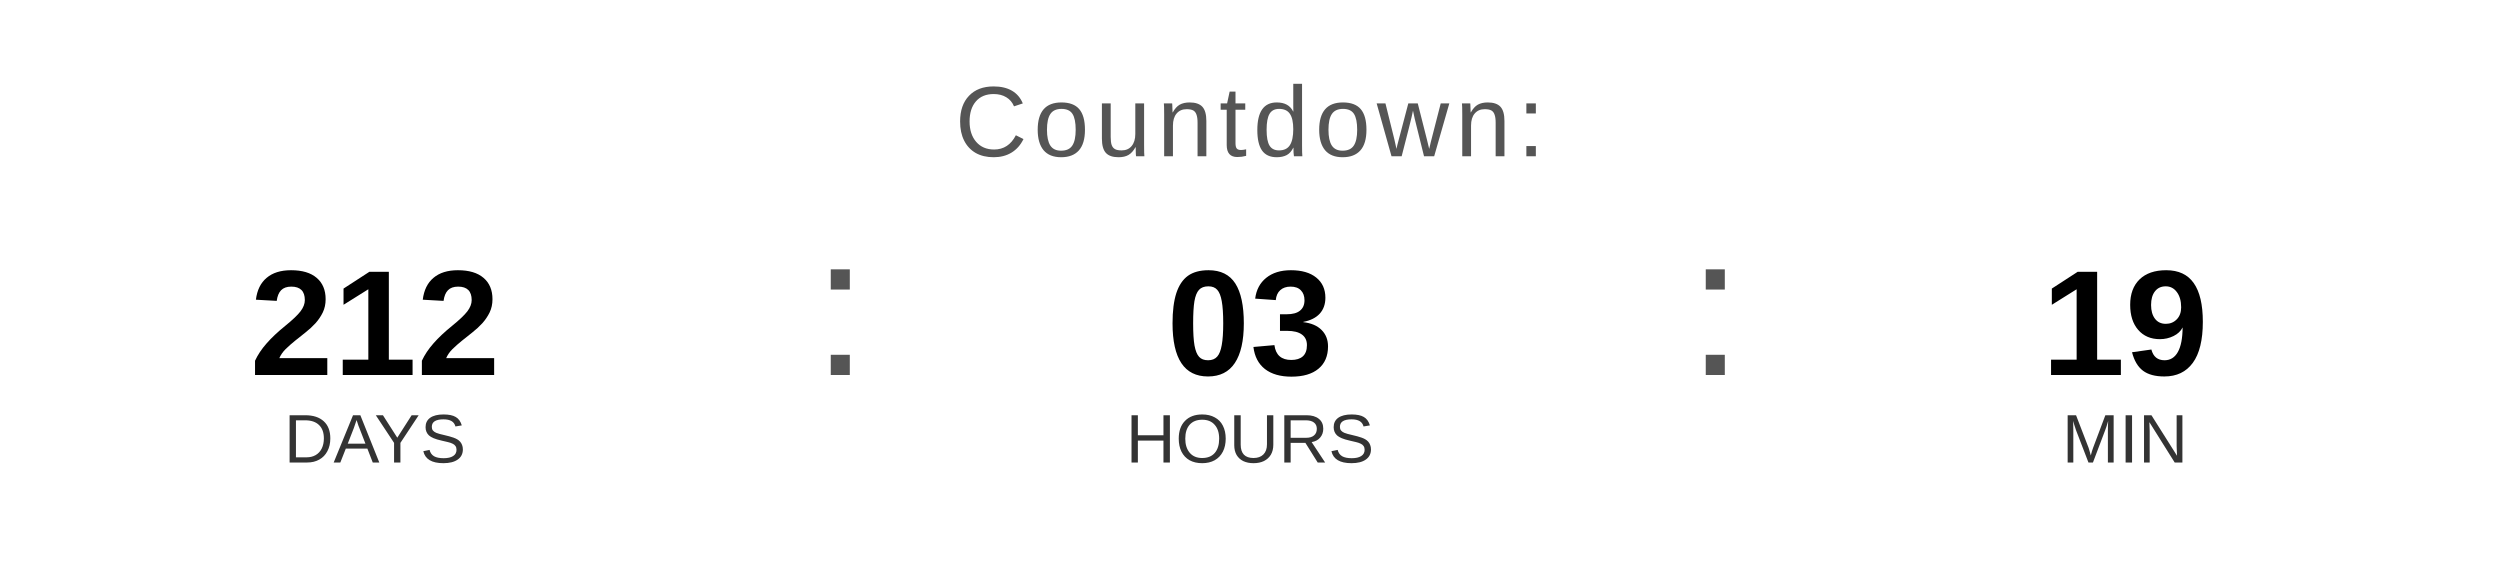
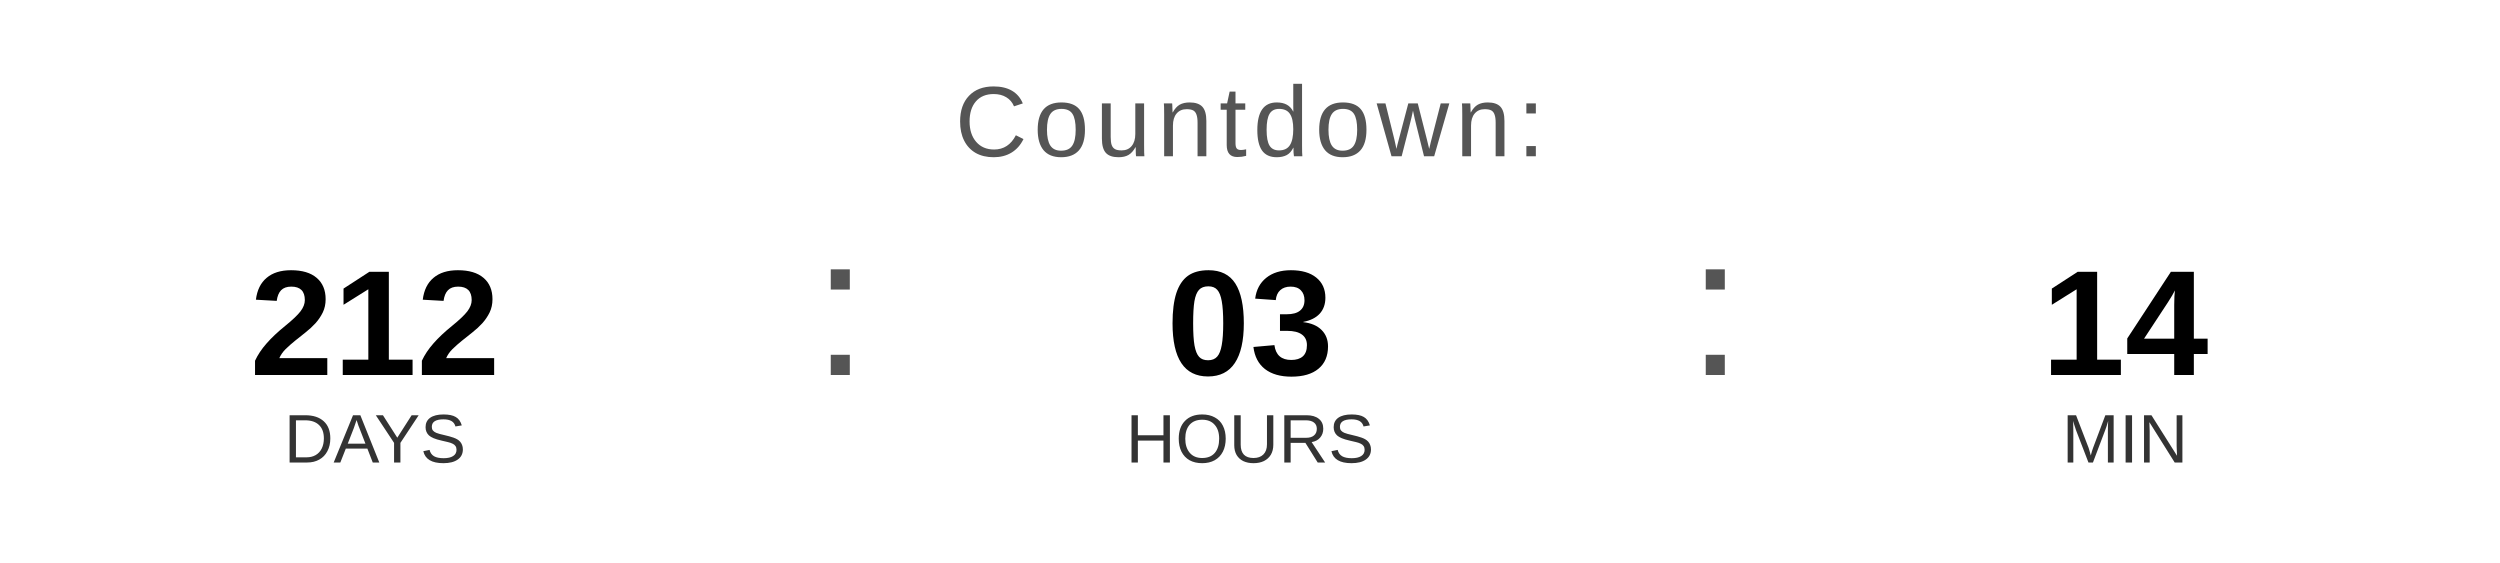
<svg xmlns="http://www.w3.org/2000/svg" width="400" height="90" viewBox="0 0 400 90">
  <text x="200" y="25" font-family="Arial, Helvetica, sans-serif" font-size="16" fill="#555555" text-anchor="middle" letter-spacing="1">
    Countdown:
  </text>
  <text x="60" y="60" font-family="Arial, Helvetica, sans-serif" font-size="24" font-weight="bold" fill="#000000" text-anchor="middle">212</text>
  <text x="60" y="74" font-family="Arial, Helvetica, sans-serif" font-size="11" fill="#333333" text-anchor="middle">DAYS</text>
  <text x="130" y="60" font-family="Arial, sans-serif" font-size="32" fill="#555555">:</text>
  <text x="200" y="60" font-family="Arial, Helvetica, sans-serif" font-size="24" font-weight="bold" fill="#000000" text-anchor="middle">03</text>
  <text x="200" y="74" font-family="Arial, Helvetica, sans-serif" font-size="11" fill="#333333" text-anchor="middle">HOURS</text>
  <text x="270" y="60" font-family="Arial, sans-serif" font-size="32" fill="#555555">:</text>
-   <text x="340" y="60" font-family="Arial, Helvetica, sans-serif" font-size="24" font-weight="bold" fill="#000000" text-anchor="middle">19</text>
+   <text x="340" y="60" font-family="Arial, Helvetica, sans-serif" font-size="24" font-weight="bold" fill="#000000" text-anchor="middle">14</text>
  <text x="340" y="74" font-family="Arial, Helvetica, sans-serif" font-size="11" fill="#333333" text-anchor="middle">MIN</text>
</svg>
